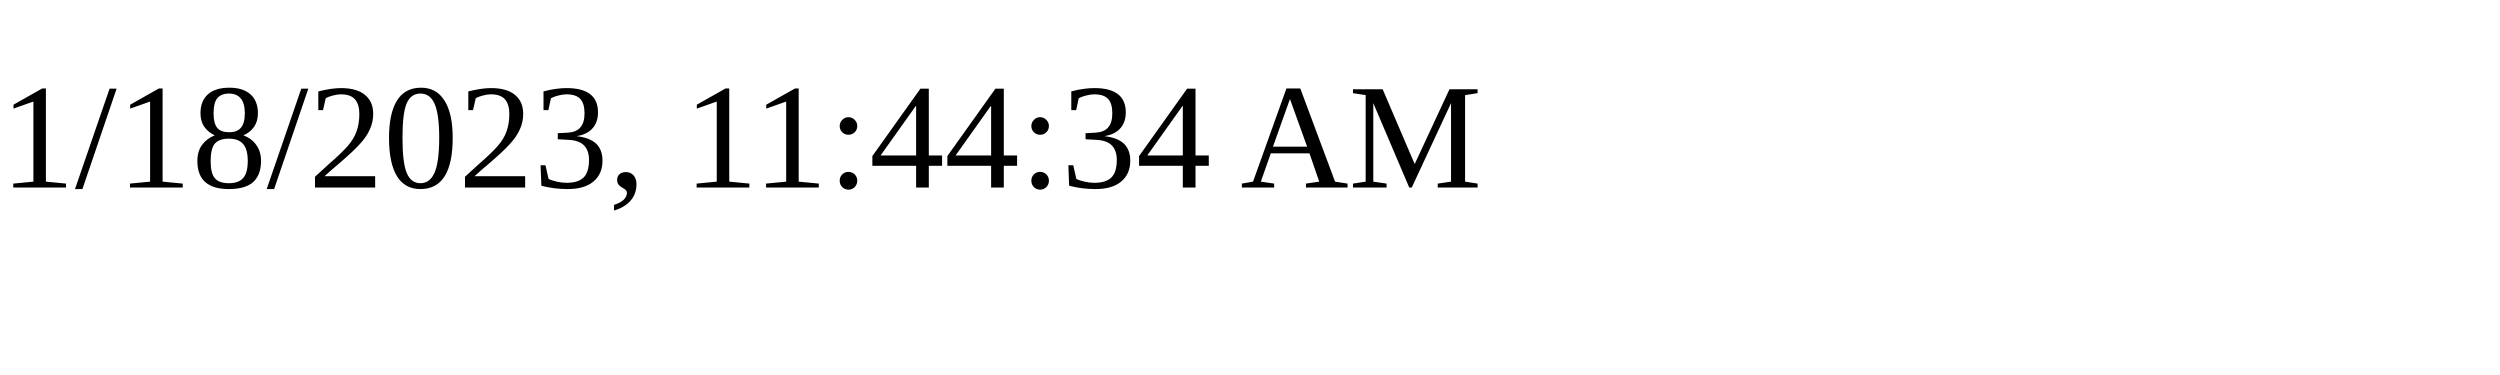
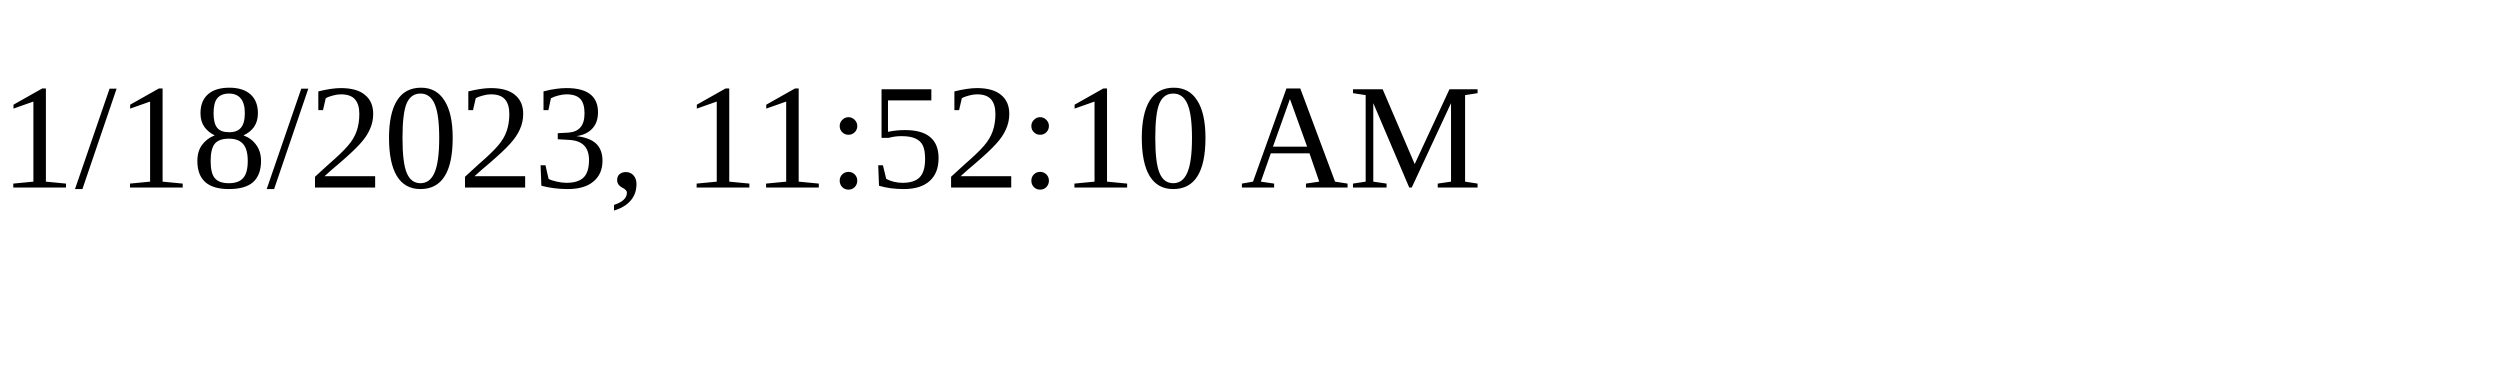
<svg xmlns="http://www.w3.org/2000/svg" height="30" width="200">
-   <text x="0" y="15">1/18/2023, 11:44:34 AM</text>
+   <text x="0" y="15">1/18/2023, 11:52:10 AM</text>
</svg>
